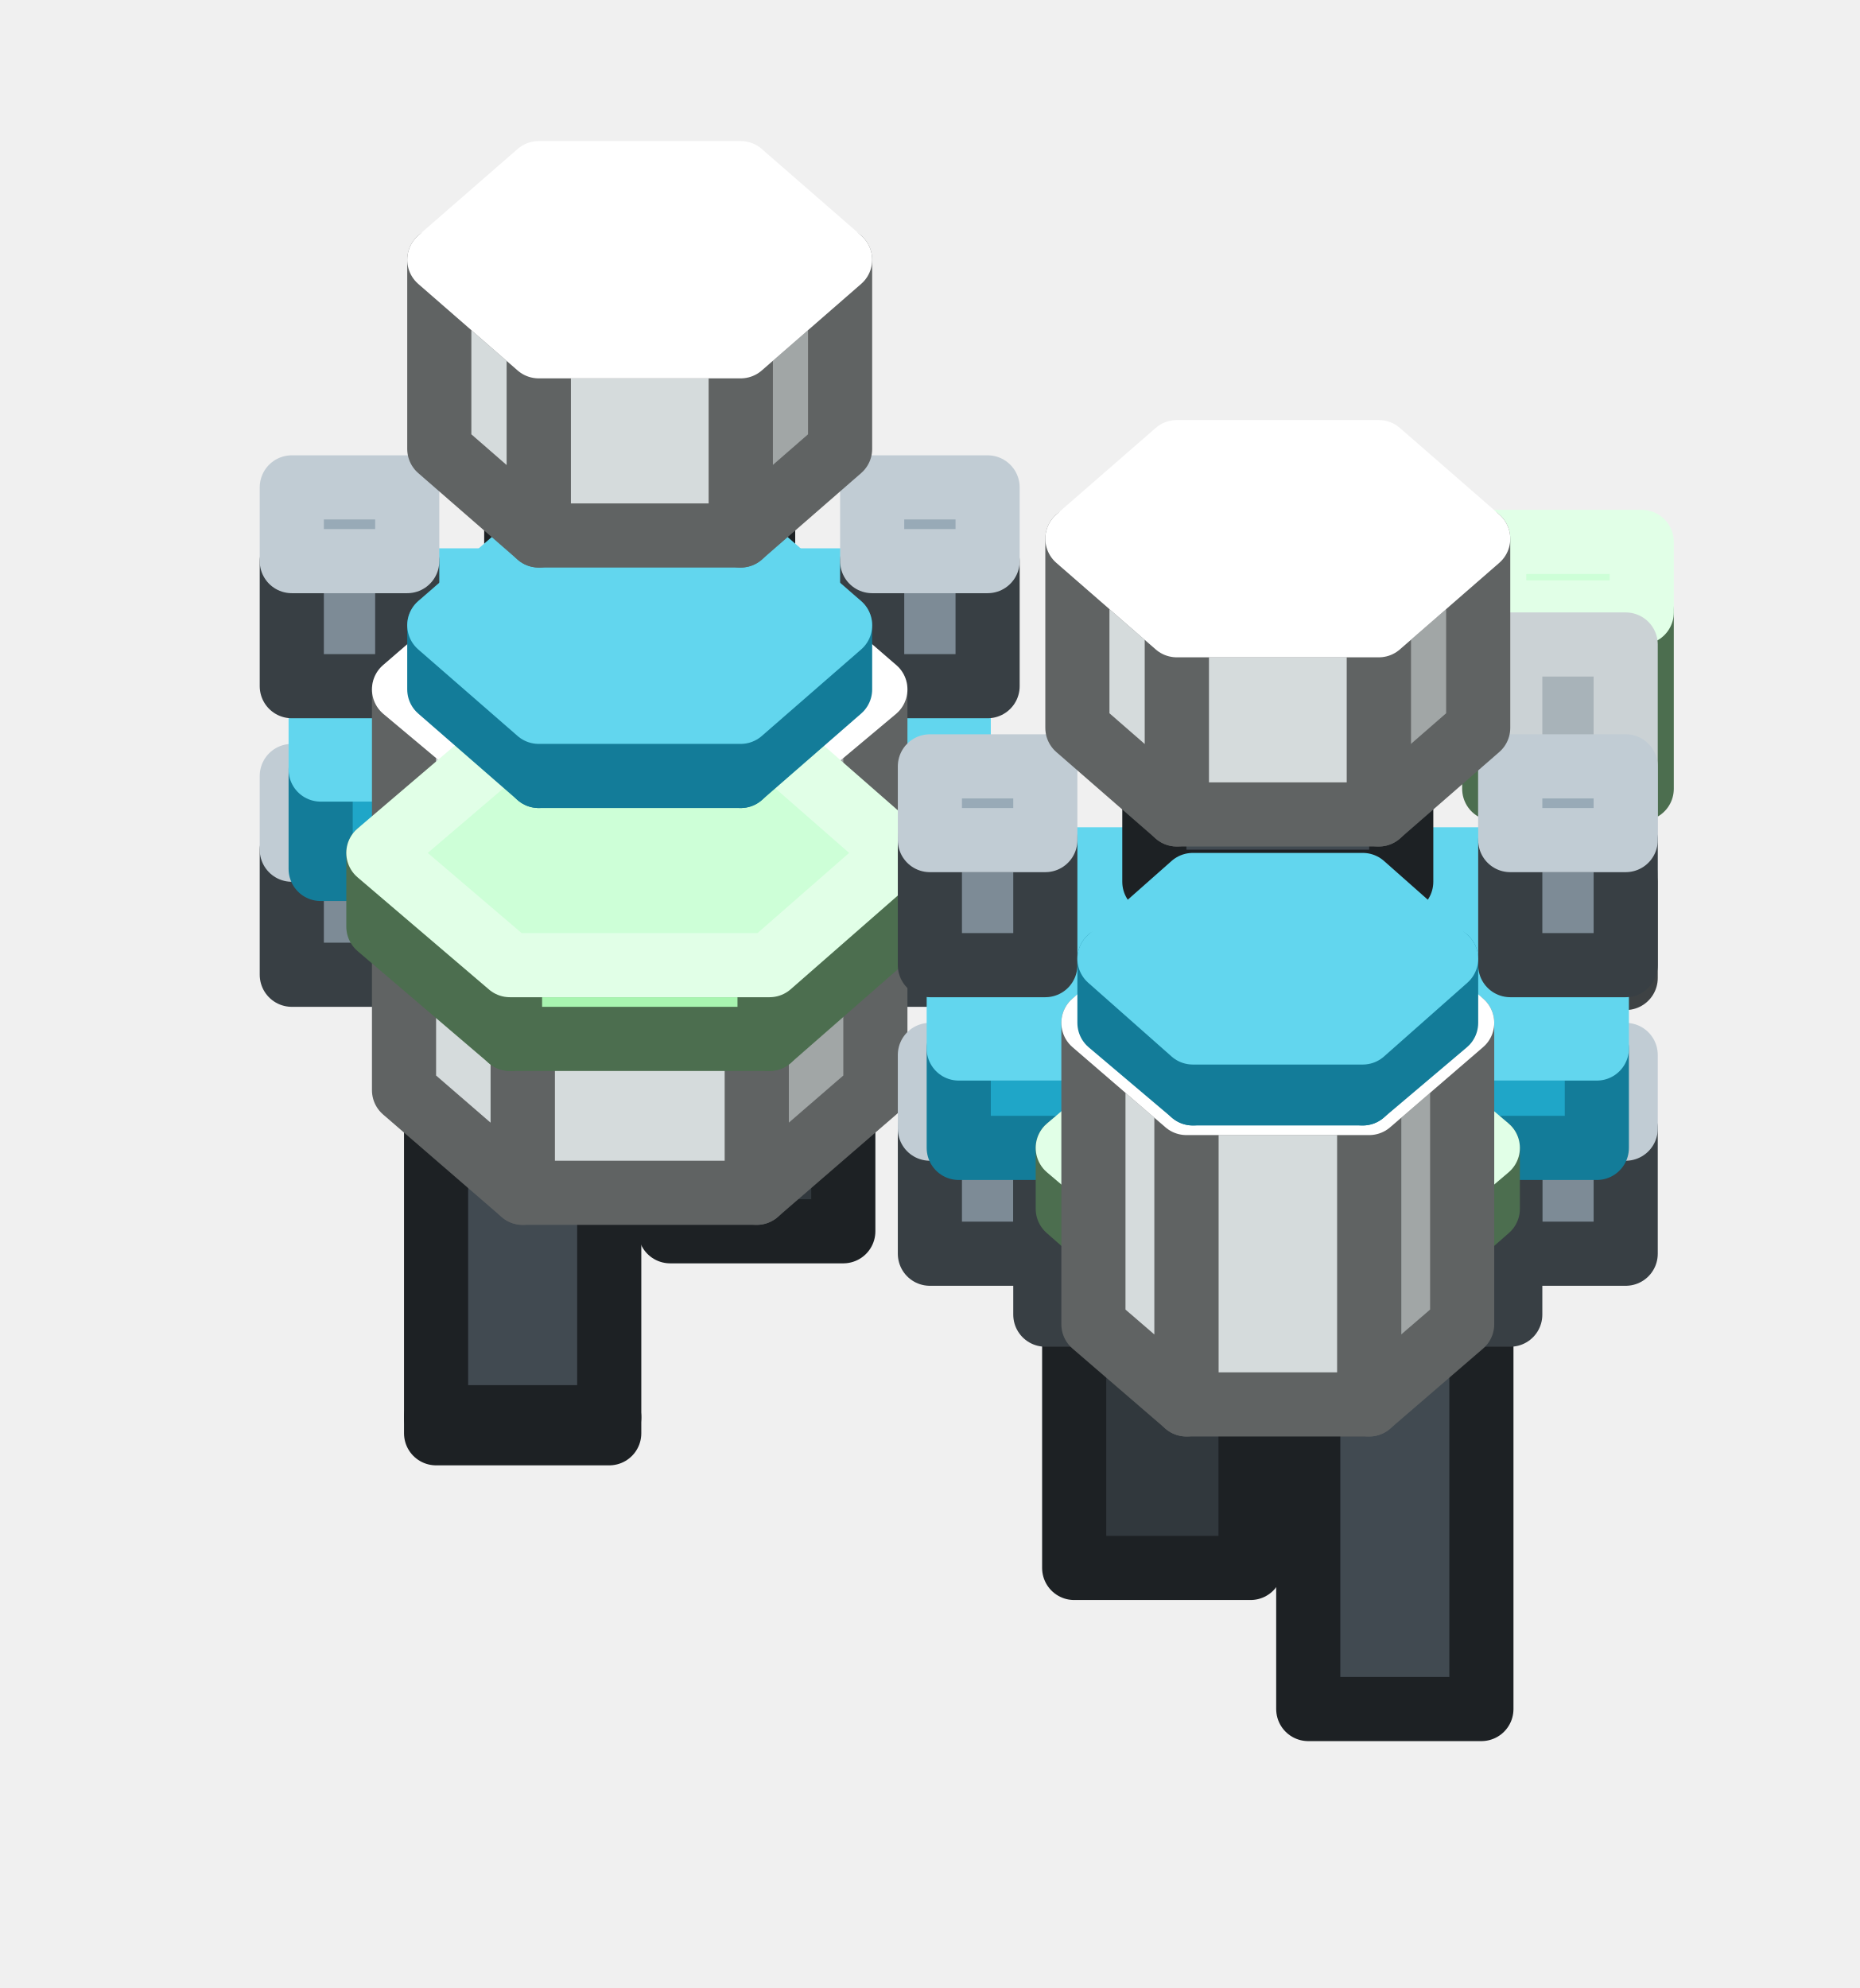
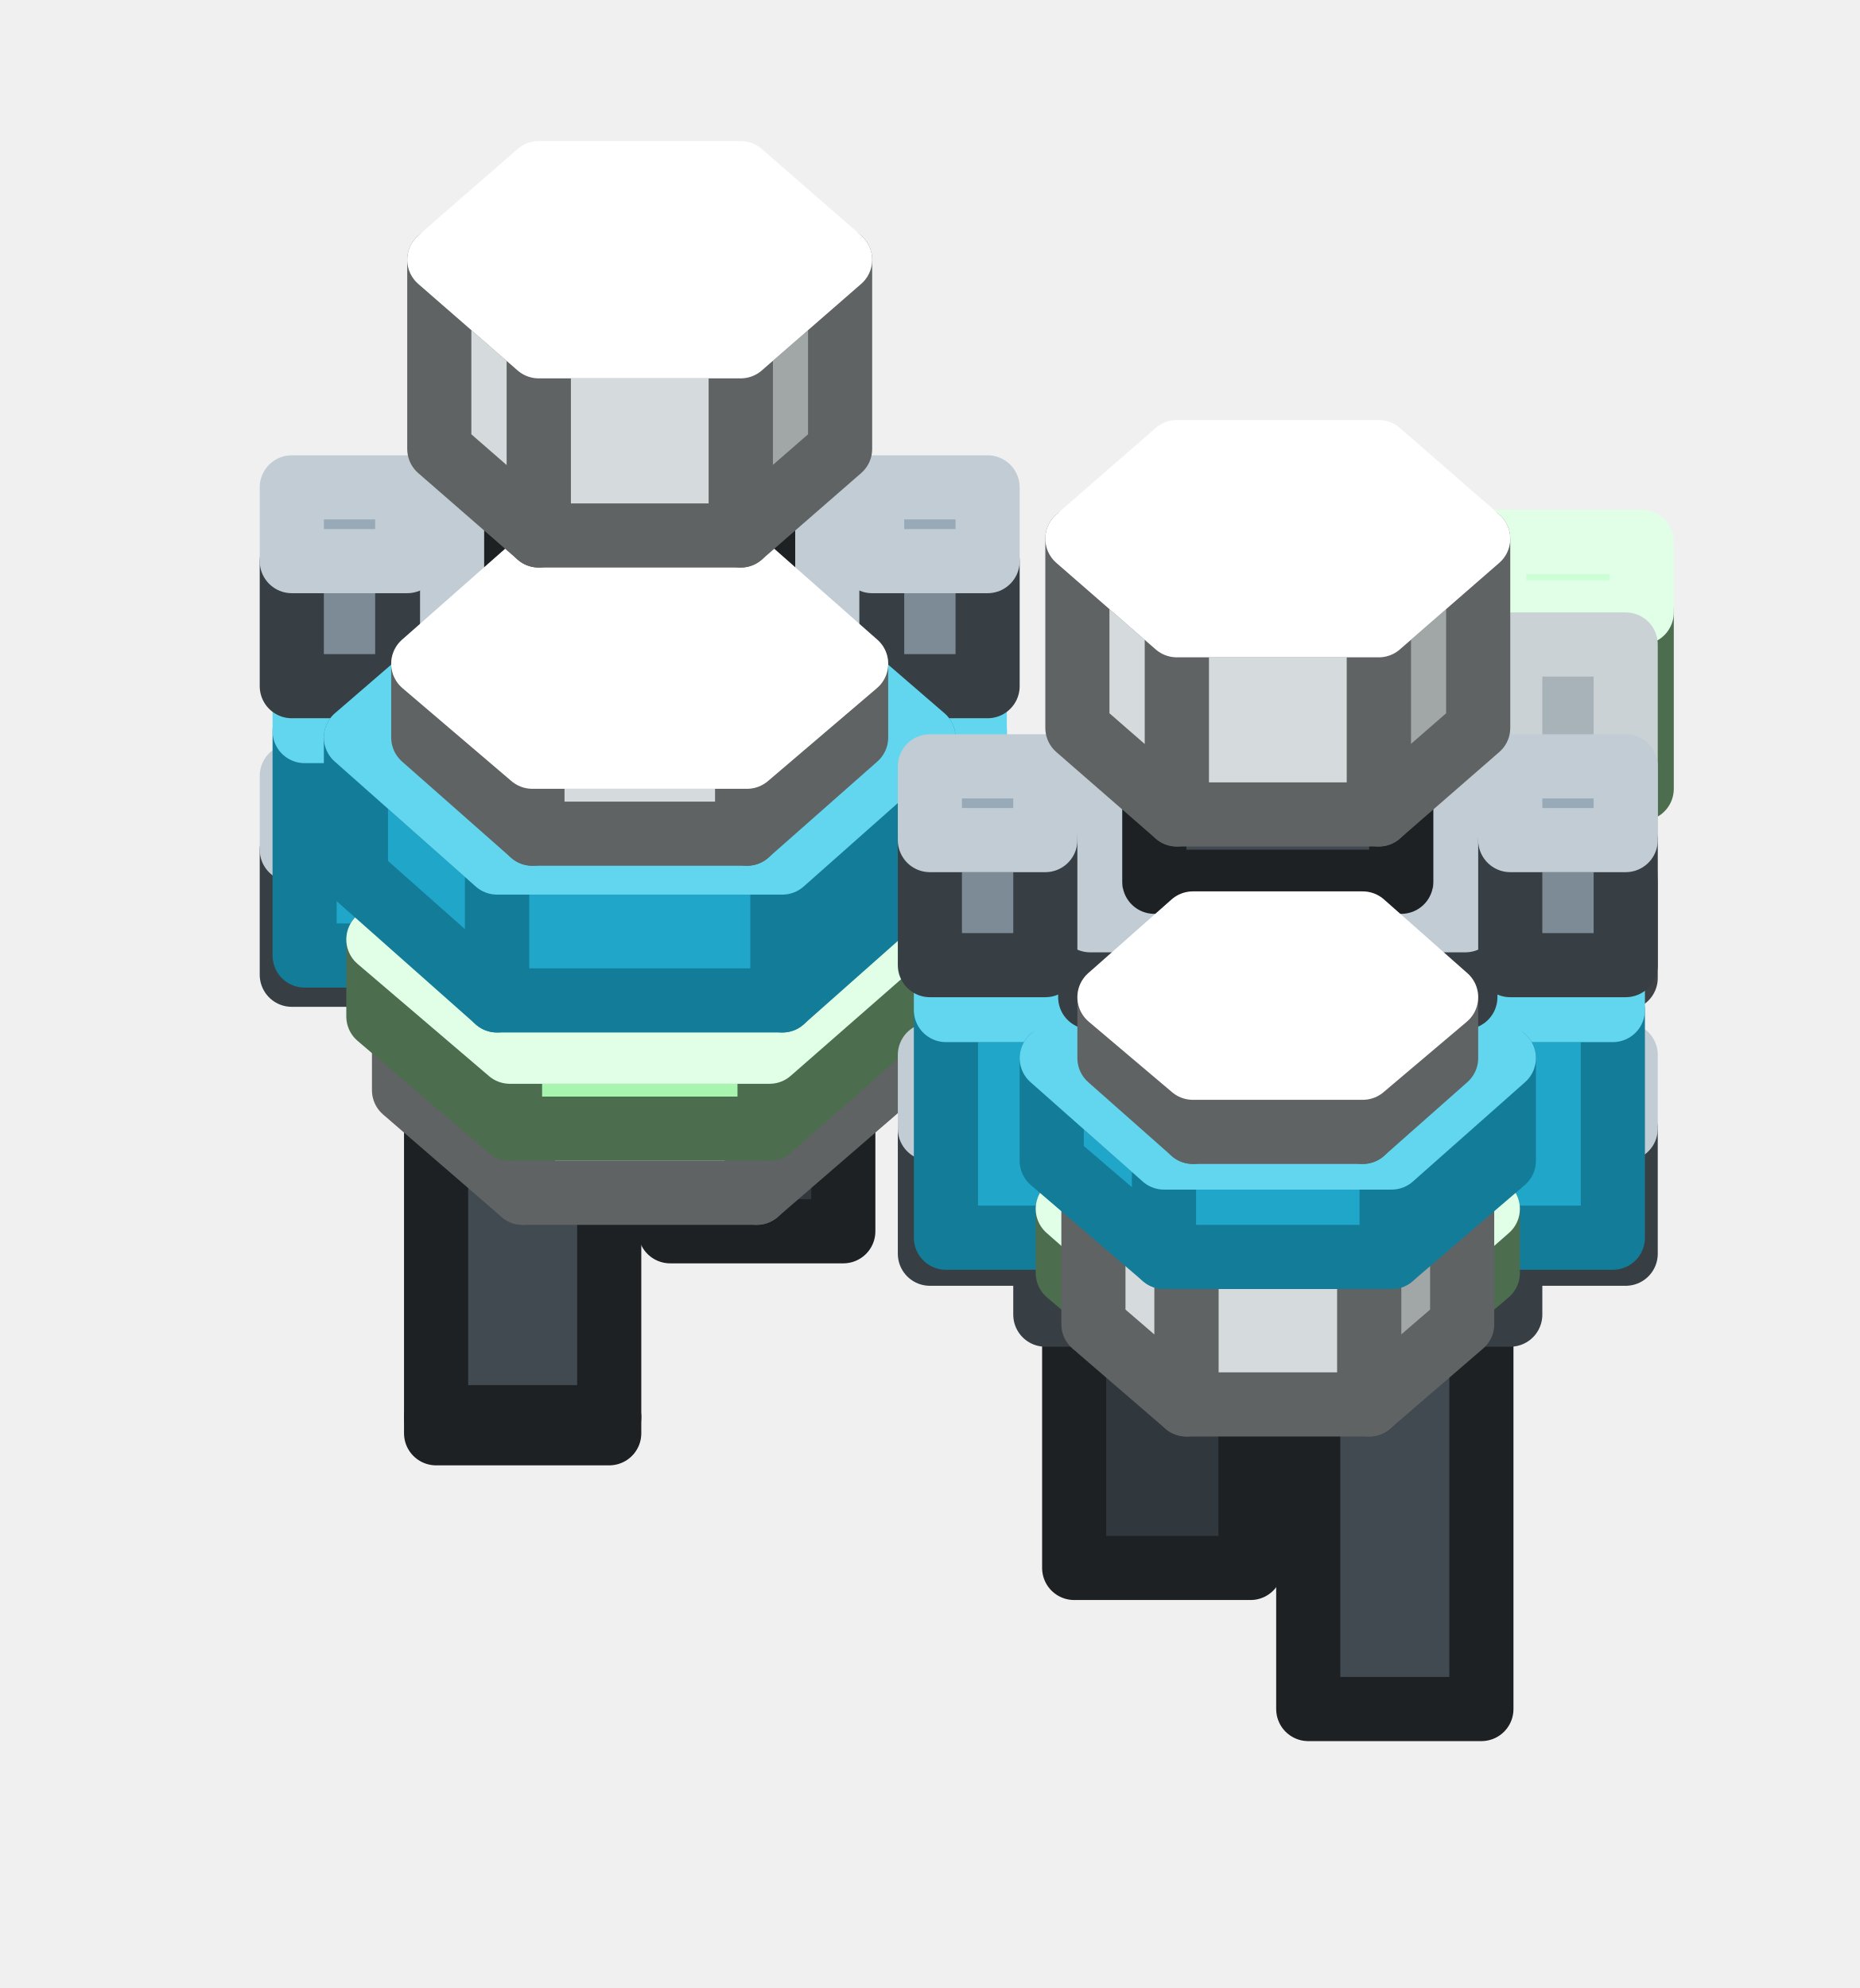
<svg xmlns="http://www.w3.org/2000/svg" width="58" height="62" viewBox="0 0 58 62">
  <g stroke-width="2" stroke-linejoin="round">
    <polygon points="19,44.2 13.6,44.2 13.6,29.8 19,29.8" fill="#414A51" stroke="#1D2124" />
    <polygon points="19,44.7 19,44.2 13.6,44.2 13.6,44.7" fill="#31383D" stroke="#1D2124" />
    <polygon points="26.3,38.4 20.9,38.4 20.9,32.5 26.3,32.5" fill="#31383D" stroke="#1D2124" />
    <polygon points="26.3,27.6 26.3,32.5 20.9,32.5 20.9,27.6" fill="#4F5A63" stroke="#969CA1" />
+     <polygon points="27.2,32.3 12.7,32.3 12.7,29.2 27.2,29.2" fill="#7D8B96" stroke="#383F44" />
+     <polygon points="27.2,24.6 27.2,29.2 12.7,29.2 12.7,24.6" fill="#98AAB7" stroke="#C1CCD4" />
    <polygon points="12.7,30.4 9.1,30.4 9.1,26.5 12.7,26.5" fill="#7D8B96" stroke="#383F44" />
    <polygon points="12.7,24.2 12.7,26.5 9.1,26.5 9.1,24.2" fill="#98AAB7" stroke="#C1CCD4" />
    <polygon points="30.8,30.4 27.2,30.4 27.2,26.5 30.8,26.5" fill="#7D8B96" stroke="#383F44" />
    <polygon points="30.8,24.2 30.8,26.5 27.2,26.5 27.2,24.2" fill="#98AAB7" stroke="#C1CCD4" />
-     <polygon points="27.2,32.3 12.7,32.3 12.7,26.4 27.2,26.4" fill="#7D8B96" stroke="#383F44" />
-     <polygon points="27.2,21.9 27.2,26.4 12.7,26.4 12.7,21.9" fill="#98AAB7" stroke="#C1CCD4" />
-     <polygon points="29.9,27.1 10,27.1 10,24 29.9,24" fill="#1FA6C8" stroke="#137C99" />
-     <polygon points="29.9,18.1 29.9,24 10,24 10,18.1" fill="#62D6EE" stroke="#62D6EE" />
-     <polygon points="24,11.4 15.9,11.4 15.9,9 24,9" fill="#A8F5B0" stroke="#4C6E4F" />
-     <polygon points="24,7.7 24,9 15.9,9 15.9,7.7" fill="#CDFFD7" stroke="#E1FFE7" />
+     <polygon points="30.4,29.8 9.5,29.8 9.5,22.8 30.4,22.8" fill="#1FA6C8" stroke="#137C99" />
+     <polygon points="30.4,16.9 30.4,22.8 9.5,22.8 9.5,16.9" fill="#62D6EE" stroke="#62D6EE" />
    <polygon points="12.7,21.4 9.1,21.4 9.1,17.5 12.7,17.5" fill="#7D8B96" stroke="#383F44" />
    <polygon points="12.7,15.2 12.7,17.5 9.1,17.5 9.1,15.2" fill="#98AAB7" stroke="#C1CCD4" />
    <polygon points="30.8,21.4 27.2,21.4 27.2,17.5 30.8,17.5" fill="#7D8B96" stroke="#383F44" />
    <polygon points="30.8,15.2 30.8,17.5 27.2,17.5 27.2,15.2" fill="#98AAB7" stroke="#C1CCD4" />
-     <polygon points="51.2,24.6 46.6,24.6 46.6,19.1 51.2,19.1" fill="#A8F5B0" stroke="#4C6E4F" />
-     <polygon points="51.2,16.9 51.2,19.1 46.6,19.1 46.6,16.9" fill="#CDFFD7" stroke="#E1FFE7" />
-     <polygon points="27.3,34 23.6,37.2 23.6,24.6 27.3,21.5" fill="#A1A6A6" stroke="#606363" />
-     <polygon points="23.6,37.2 16.3,37.2 16.3,24.6 23.6,24.6" fill="#D5DBDC" stroke="#606363" />
-     <polygon points="16.3,37.2 12.6,34 12.6,21.5 16.3,24.6" fill="#D5DBDC" stroke="#606363" />
-     <polygon points="23.6,18.3 27.3,21.5 23.6,24.6 16.3,24.6 12.6,21.5 16.3,18.3" fill="#FFFFFF" stroke="#FFFFFF" />
+     <polygon points="27.3,34 23.6,37.2 23.6,27 27.3,23.8" fill="#A1A6A6" stroke="#606363" />
+     <polygon points="23.6,37.2 16.3,37.2 16.3,27 23.6,27" fill="#D5DBDC" stroke="#606363" />
+     <polygon points="16.3,37.2 12.6,34 12.6,23.8 16.3,27" fill="#D5DBDC" stroke="#606363" />
+     <polygon points="23.6,20.6 27.3,23.8 23.6,27 16.3,27 12.6,23.8 16.3,20.6" fill="#FFFFFF" stroke="#FFFFFF" />
    <polygon points="39,48.9 33.5,48.9 33.5,37.8 39,37.8" fill="#31383D" stroke="#1D2124" />
    <polygon points="39,34.3 39,37.8 33.5,37.8 33.5,34.3" fill="#4F5A63" stroke="#969CA1" />
    <polygon points="46.2,53.3 40.8,53.3 40.8,39.7 46.2,39.7" fill="#414A51" stroke="#1D2124" />
    <polygon points="46.2,37.8 46.2,39.7 40.8,39.7 40.8,37.8" fill="#4F5A63" stroke="#969CA1" />
+     <polygon points="47.1,41 32.6,41 32.6,37.9 47.1,37.9" fill="#7D8B96" stroke="#383F44" />
+     <polygon points="47.1,33.4 47.1,37.9 32.6,37.9 32.6,33.4" fill="#98AAB7" stroke="#C1CCD4" />
+     <polygon points="28,31.7 24,35.2 24,32.8 28,29.3" fill="#7FB985" stroke="#4C6E4F" />
+     <polygon points="24,35.2 15.9,35.2 15.9,32.8 24,32.8" fill="#A8F5B0" stroke="#4C6E4F" />
+     <polygon points="15.9,35.2 11.8,31.7 11.8,29.3 15.9,32.8" fill="#A8F5B0" stroke="#4C6E4F" />
+     <polygon points="24,25.8 28,29.3 24,32.8 15.9,32.8 11.8,29.3 15.9,25.8" fill="#CDFFD7" stroke="#E1FFE7" />
+     <polygon points="16.8,22.3 14.1,22.3 14.1,20 16.8,20" fill="#7D8B96" stroke="#383F44" />
+     <polygon points="16.8,15 16.8,20 14.1,20 14.1,15" fill="#98AAB7" stroke="#C1CCD4" />
+     <polygon points="25.8,22.3 23.1,22.3 23.1,20 25.8,20" fill="#7D8B96" stroke="#383F44" />
+     <polygon points="25.8,15 25.8,20 23.1,20 23.1,15" fill="#98AAB7" stroke="#C1CCD4" />
+     <polygon points="24,11.4 15.9,11.4 15.9,9 24,9" fill="#A8F5B0" stroke="#4C6E4F" />
+     <polygon points="24,7.7 24,9 15.9,9 15.9,7.7" fill="#CDFFD7" stroke="#E1FFE7" />
+     <polygon points="51.2,24.6 46.6,24.6 46.6,19.1 51.2,19.1" fill="#A8F5B0" stroke="#4C6E4F" />
+     <polygon points="51.2,16.9 51.2,19.1 46.6,19.1 46.6,16.9" fill="#CDFFD7" stroke="#E1FFE7" />
+     <polygon points="28.8,27.3 24.4,31.2 24.4,26.9 28.8,23" fill="#137C99" stroke="#137C99" />
+     <polygon points="24.4,31.2 15.5,31.2 15.5,26.9 24.4,26.9" fill="#1FA6C8" stroke="#137C99" />
+     <polygon points="15.5,31.2 11.1,27.3 11.1,23 15.5,26.9" fill="#1FA6C8" stroke="#137C99" />
+     <polygon points="24.4,19.2 28.8,23 24.4,26.9 15.5,26.9 11.1,23 15.5,19.2" fill="#62D6EE" stroke="#62D6EE" />
+     <polygon points="23.8,18.8 16.1,18.8 16.1,15.7 23.8,15.7" fill="#414A51" stroke="#1D2124" />
+     <polygon points="23.8,12.3 23.8,15.7 16.1,15.7 16.1,12.3" fill="#4F5A63" stroke="#969CA1" />
    <polygon points="32.6,39.1 29,39.1 29,35.2 32.6,35.2" fill="#7D8B96" stroke="#383F44" />
    <polygon points="32.6,32.9 32.6,35.2 29,35.2 29,32.9" fill="#98AAB7" stroke="#C1CCD4" />
    <polygon points="50.7,39.1 47.1,39.1 47.1,35.2 50.7,35.2" fill="#7D8B96" stroke="#383F44" />
    <polygon points="50.7,32.9 50.7,35.2 47.1,35.2 47.1,32.9" fill="#98AAB7" stroke="#C1CCD4" />
-     <polygon points="47.1,41 32.6,41 32.6,35.1 47.1,35.1" fill="#7D8B96" stroke="#383F44" />
-     <polygon points="47.1,30.6 47.1,35.1 32.6,35.1 32.6,30.6" fill="#98AAB7" stroke="#C1CCD4" />
-     <polygon points="28,28.9 24,32.4 24,30.1 28,26.6" fill="#7FB985" stroke="#4C6E4F" />
-     <polygon points="24,32.4 15.9,32.4 15.9,30.1 24,30.1" fill="#A8F5B0" stroke="#4C6E4F" />
-     <polygon points="15.9,32.4 11.8,28.9 11.8,26.6 15.9,30.1" fill="#A8F5B0" stroke="#4C6E4F" />
-     <polygon points="24,23.1 28,26.6 24,30.1 15.9,30.1 11.8,26.6 15.9,23.1" fill="#CDFFD7" stroke="#E1FFE7" />
-     <polygon points="23.8,18.8 16.1,18.8 16.1,15.7 23.8,15.7" fill="#414A51" stroke="#1D2124" />
-     <polygon points="23.8,12.3 23.8,15.7 16.1,15.7 16.1,12.3" fill="#4F5A63" stroke="#969CA1" />
    <polygon points="50.7,30.5 47.1,30.5 47.1,27.3 50.7,27.3" fill="#8A9398" stroke="#3E4244" />
    <polygon points="50.7,20.1 50.7,27.3 47.1,27.3 47.1,20.1" fill="#A8B3B9" stroke="#CBD2D5" />
-     <polygon points="49.8,35.8 29.9,35.8 29.9,32.7 49.8,32.7" fill="#1FA6C8" stroke="#137C99" />
-     <polygon points="49.8,26.8 49.8,32.7 29.9,32.7 29.9,26.8" fill="#62D6EE" stroke="#62D6EE" />
-     <polygon points="26.2,21.5 23.1,24.2 23.1,22.2 26.2,19.5" fill="#137C99" stroke="#137C99" />
-     <polygon points="23.1,24.2 16.8,24.2 16.8,22.2 23.1,22.2" fill="#1FA6C8" stroke="#137C99" />
-     <polygon points="16.8,24.2 13.7,21.5 13.7,19.5 16.8,22.2" fill="#1FA6C8" stroke="#137C99" />
-     <polygon points="23.1,16.8 26.2,19.5 23.1,22.2 16.8,22.2 13.7,19.5 16.8,16.8" fill="#62D6EE" stroke="#62D6EE" />
+     <polygon points="50.3,38.6 29.5,38.6 29.5,31.5 50.3,31.5" fill="#1FA6C8" stroke="#137C99" />
+     <polygon points="50.3,25.6 50.3,31.5 29.5,31.5 29.5,25.6" fill="#62D6EE" stroke="#62D6EE" />
+     <polygon points="26.7,23 23.3,26 23.3,23.6 26.7,20.7" fill="#A1A6A6" stroke="#606363" />
+     <polygon points="23.3,26 16.6,26 16.6,23.6 23.3,23.6" fill="#D5DBDC" stroke="#606363" />
+     <polygon points="16.6,26 13.2,23 13.2,20.7 16.6,23.6" fill="#D5DBDC" stroke="#606363" />
+     <polygon points="23.3,17.7 26.7,20.7 23.3,23.6 16.6,23.6 13.2,20.7 16.6,17.7" fill="#FFFFFF" stroke="#FFFFFF" />
    <polygon points="26.2,14 23.1,16.7 23.1,10.8 26.2,8.1" fill="#A1A6A6" stroke="#606363" />
    <polygon points="23.1,16.7 16.8,16.7 16.8,10.8 23.1,10.8" fill="#D5DBDC" stroke="#606363" />
    <polygon points="16.8,16.7 13.7,14 13.7,8.1 16.8,10.8" fill="#D5DBDC" stroke="#606363" />
    <polygon points="23.1,5.4 26.2,8.1 23.1,10.8 16.8,10.8 13.7,8.1 16.8,5.4" fill="#FFFFFF" stroke="#FFFFFF" />
+     <polygon points="46.4,39.7 43.1,42.5 43.1,40.6 46.4,37.7" fill="#7FB985" stroke="#4C6E4F" />
+     <polygon points="43.1,42.5 36.6,42.5 36.6,40.6 43.1,40.6" fill="#A8F5B0" stroke="#4C6E4F" />
+     <polygon points="36.6,42.5 33.3,39.7 33.3,37.7 36.6,40.6" fill="#A8F5B0" stroke="#4C6E4F" />
+     <polygon points="43.1,34.9 46.4,37.7 43.1,40.6 36.6,40.6 33.3,37.7 36.6,34.9" fill="#CDFFD7" stroke="#E1FFE7" />
+     <polygon points="45.6,41.3 42.7,43.8 42.7,35.9 45.6,33.4" fill="#A1A6A6" stroke="#606363" />
+     <polygon points="42.7,43.8 37,43.8 37,35.9 42.7,35.9" fill="#D5DBDC" stroke="#606363" />
+     <polygon points="37,43.8 34.1,41.3 34.1,33.4 37,35.9" fill="#D5DBDC" stroke="#606363" />
+     <polygon points="42.7,30.9 45.6,33.4 42.7,35.9 37,35.9 34.1,33.4 37,30.9" fill="#FFFFFF" stroke="#FFFFFF" />
+     <polygon points="46.9,36.2 43.4,39.2 43.4,36.1 46.9,33" fill="#137C99" stroke="#137C99" />
+     <polygon points="43.4,39.2 36.3,39.2 36.3,36.1 43.4,36.1" fill="#1FA6C8" stroke="#137C99" />
+     <polygon points="36.3,39.2 32.8,36.2 32.8,33 36.3,36.1" fill="#1FA6C8" stroke="#137C99" />
+     <polygon points="43.4,30 46.9,33 43.4,36.1 36.3,36.1 32.8,33 36.3,30" fill="#62D6EE" stroke="#62D6EE" />
+     <polygon points="36.7,31.1 34,31.1 34,28.7 36.7,28.7" fill="#7D8B96" stroke="#383F44" />
+     <polygon points="36.7,23.7 36.7,28.7 34,28.7 34,23.7" fill="#98AAB7" stroke="#C1CCD4" />
+     <polygon points="45.7,31.1 43,31.1 43,28.7 45.7,28.7" fill="#7D8B96" stroke="#383F44" />
+     <polygon points="45.7,23.7 45.7,28.7 43,28.7 43,23.7" fill="#98AAB7" stroke="#C1CCD4" />
    <polygon points="43.9,20.1 35.8,20.1 35.8,17.8 43.9,17.8" fill="#A8F5B0" stroke="#4C6E4F" />
    <polygon points="43.9,16.4 43.9,17.8 35.8,17.8 35.8,16.4" fill="#CDFFD7" stroke="#E1FFE7" />
    <polygon points="32.6,30.1 29,30.1 29,26.2 32.6,26.2" fill="#7D8B96" stroke="#383F44" />
    <polygon points="32.6,23.9 32.6,26.2 29,26.2 29,23.9" fill="#98AAB7" stroke="#C1CCD4" />
    <polygon points="50.7,30.1 47.1,30.1 47.1,26.2 50.7,26.2" fill="#7D8B96" stroke="#383F44" />
    <polygon points="50.7,23.9 50.7,26.2 47.1,26.2 47.1,23.9" fill="#98AAB7" stroke="#C1CCD4" />
-     <polygon points="46.4,37.7 43.1,40.6 43.1,38.6 46.4,35.8" fill="#7FB985" stroke="#4C6E4F" />
-     <polygon points="43.1,40.6 36.6,40.6 36.6,38.6 43.1,38.6" fill="#A8F5B0" stroke="#4C6E4F" />
-     <polygon points="36.6,40.6 33.3,37.7 33.3,35.8 36.6,38.6" fill="#A8F5B0" stroke="#4C6E4F" />
-     <polygon points="43.1,33 46.4,35.8 43.1,38.6 36.6,38.6 33.3,35.8 36.6,33" fill="#CDFFD7" stroke="#E1FFE7" />
-     <polygon points="45.6,41.3 42.7,43.8 42.7,34.4 45.6,31.9" fill="#A1A6A6" stroke="#606363" />
-     <polygon points="42.7,43.8 37,43.8 37,34.4 42.7,34.4" fill="#D5DBDC" stroke="#606363" />
-     <polygon points="37,43.8 34.1,41.3 34.1,31.9 37,34.4" fill="#D5DBDC" stroke="#606363" />
-     <polygon points="42.7,29.4 45.6,31.9 42.7,34.4 37,34.4 34.1,31.9 37,29.4" fill="#FFFFFF" stroke="#FFFFFF" />
    <polygon points="43.7,27.5 36,27.5 36,24.4 43.7,24.4" fill="#414A51" stroke="#1D2124" />
    <polygon points="43.7,21 43.7,24.4 36,24.4 36,21" fill="#4F5A63" stroke="#969CA1" />
-     <polygon points="45.1,31.9 42.5,34.1 42.5,32.2 45.1,29.9" fill="#137C99" stroke="#137C99" />
-     <polygon points="42.5,34.1 37.2,34.1 37.2,32.2 42.5,32.2" fill="#1FA6C8" stroke="#137C99" />
-     <polygon points="37.2,34.1 34.6,31.9 34.6,29.9 37.2,32.2" fill="#1FA6C8" stroke="#137C99" />
-     <polygon points="42.5,27.6 45.1,29.9 42.5,32.2 37.2,32.2 34.6,29.9 37.2,27.6" fill="#62D6EE" stroke="#62D6EE" />
+     <polygon points="45.1,33 42.5,35.3 42.5,33.3 45.1,31.1" fill="#A1A6A6" stroke="#606363" />
+     <polygon points="42.5,35.3 37.2,35.3 37.2,33.3 42.5,33.3" fill="#D5DBDC" stroke="#606363" />
+     <polygon points="37.2,35.3 34.6,33 34.6,31.1 37.2,33.3" fill="#D5DBDC" stroke="#606363" />
+     <polygon points="42.5,28.8 45.1,31.1 42.5,33.3 37.2,33.3 34.6,31.1 37.2,28.8" fill="#FFFFFF" stroke="#FFFFFF" />
    <polygon points="46.1,22.7 43,25.4 43,19.5 46.1,16.8" fill="#A1A6A6" stroke="#606363" />
    <polygon points="43,25.4 36.7,25.4 36.7,19.5 43,19.5" fill="#D5DBDC" stroke="#606363" />
    <polygon points="36.7,25.4 33.6,22.7 33.6,16.8 36.7,19.5" fill="#D5DBDC" stroke="#606363" />
    <polygon points="43,14.1 46.1,16.8 43,19.5 36.7,19.5 33.6,16.8 36.7,14.1" fill="#FFFFFF" stroke="#FFFFFF" />
  </g>
</svg>
